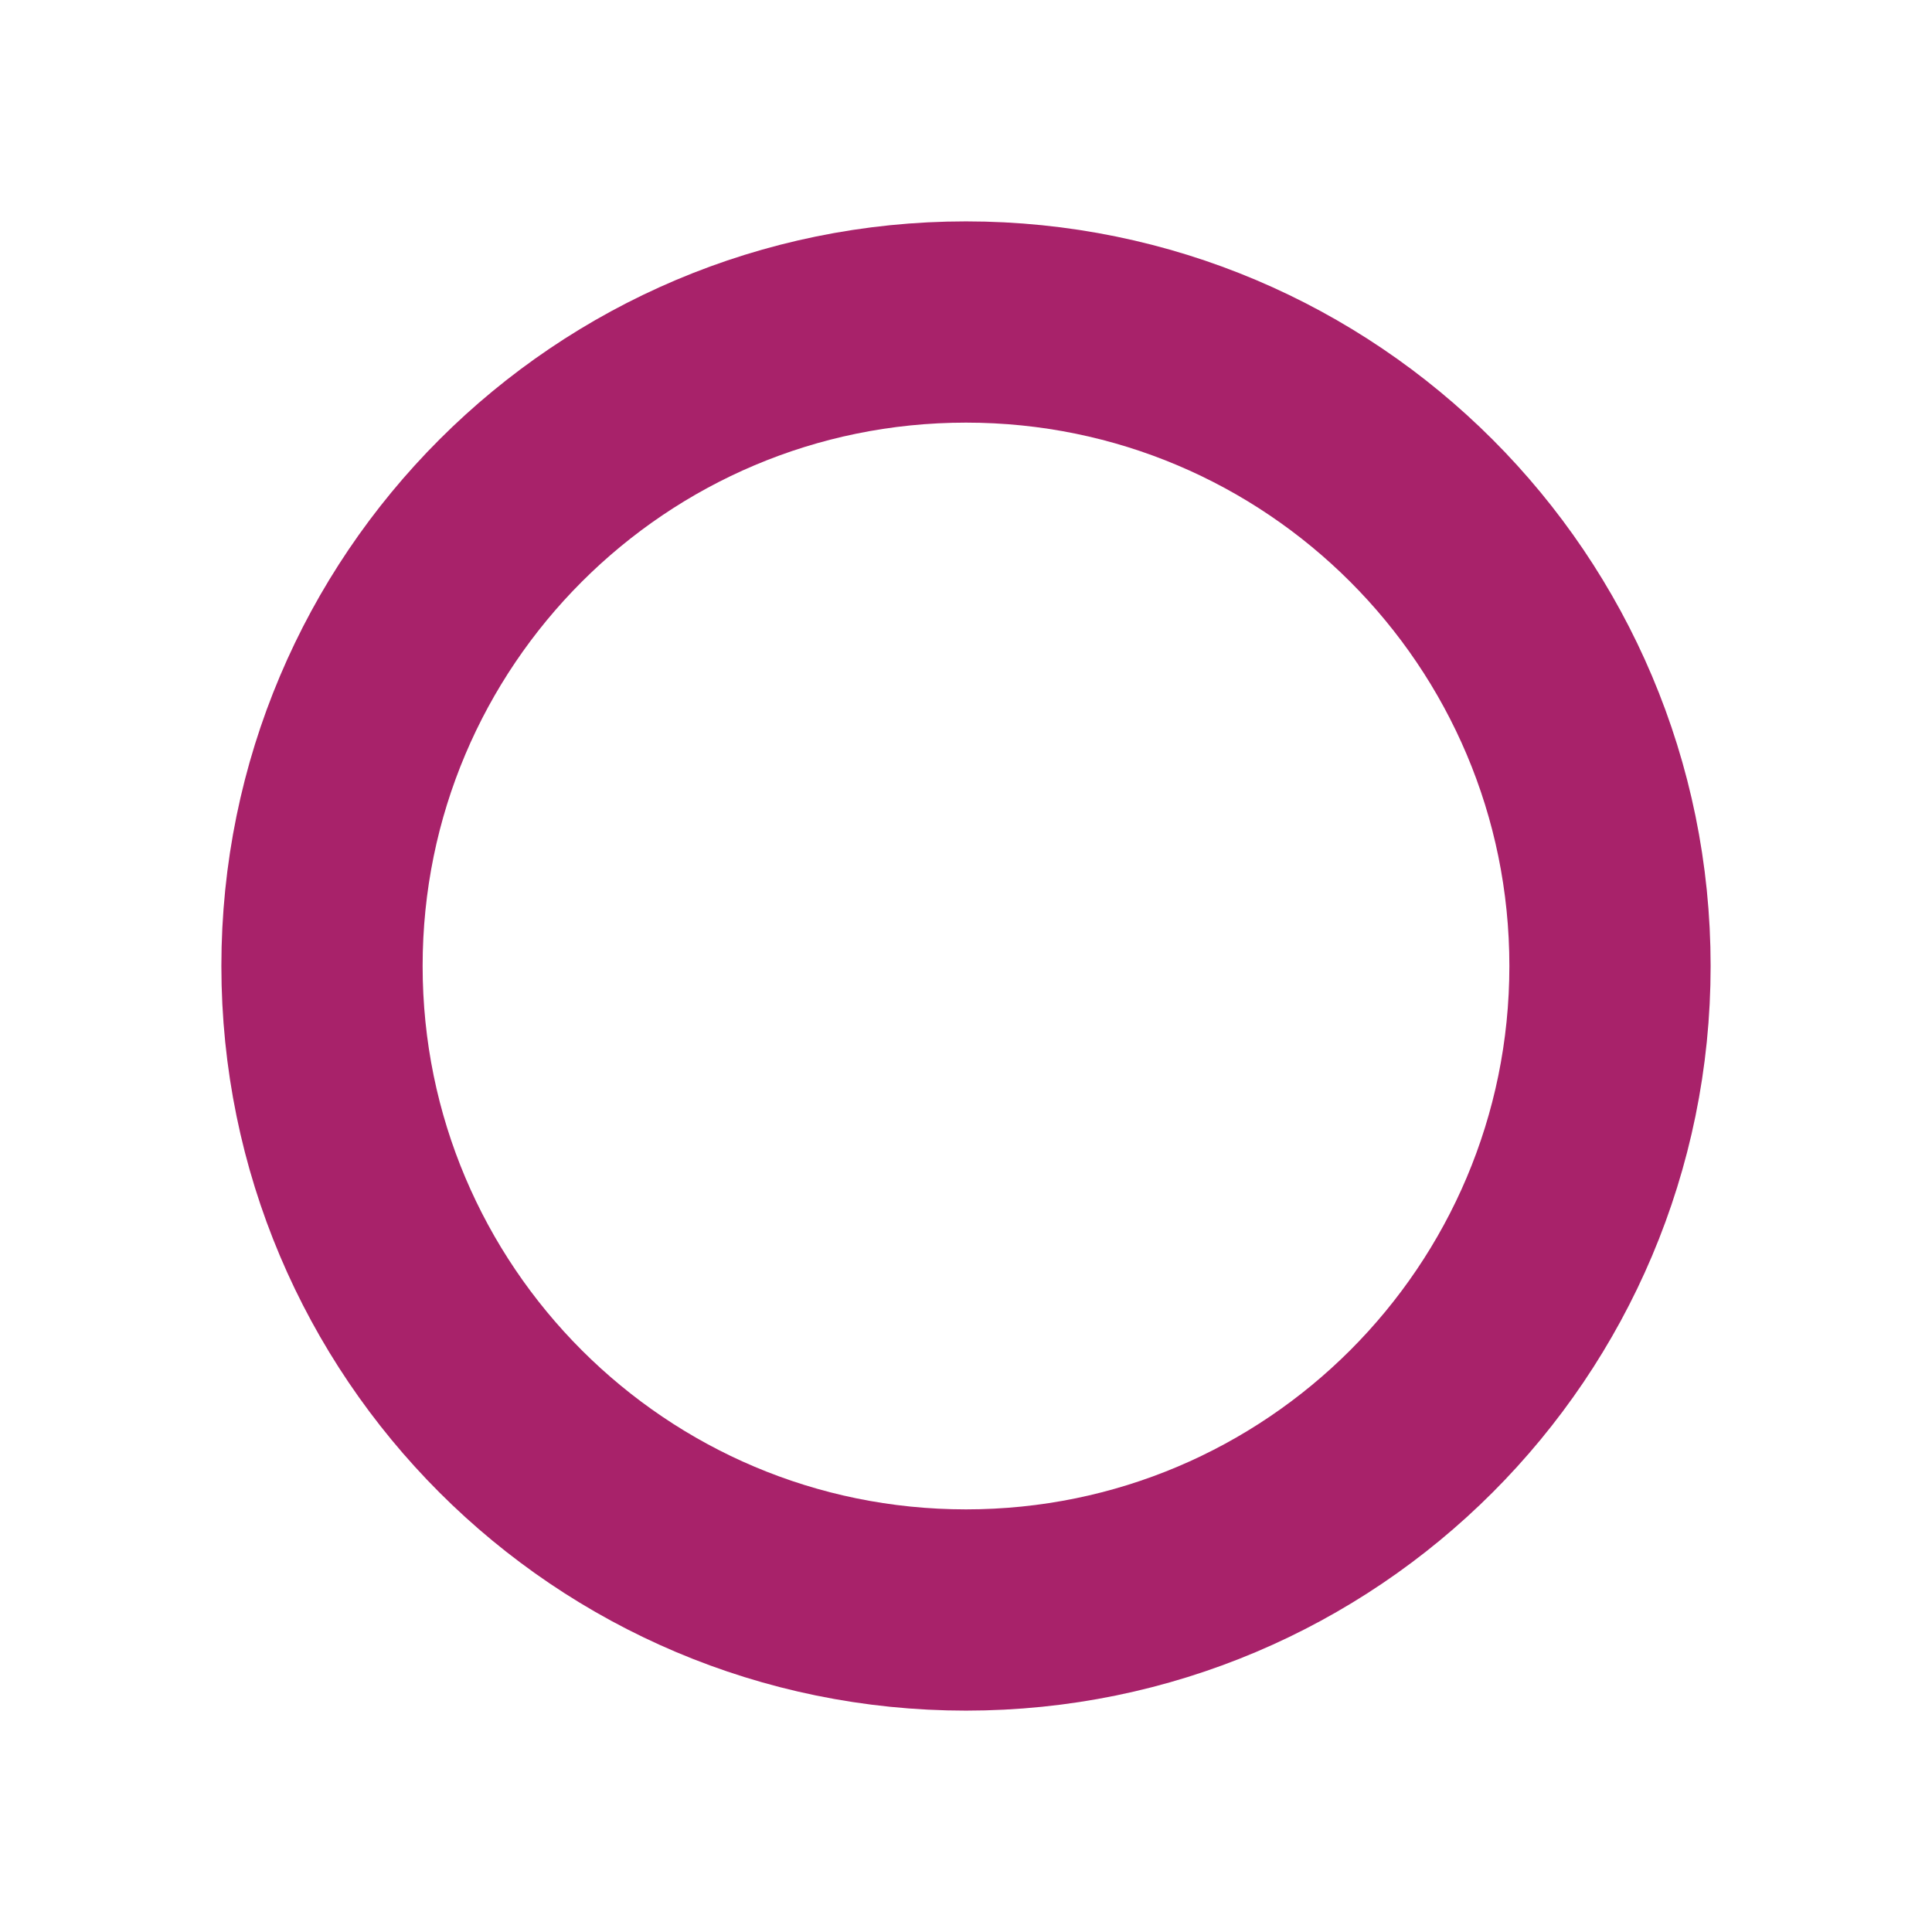
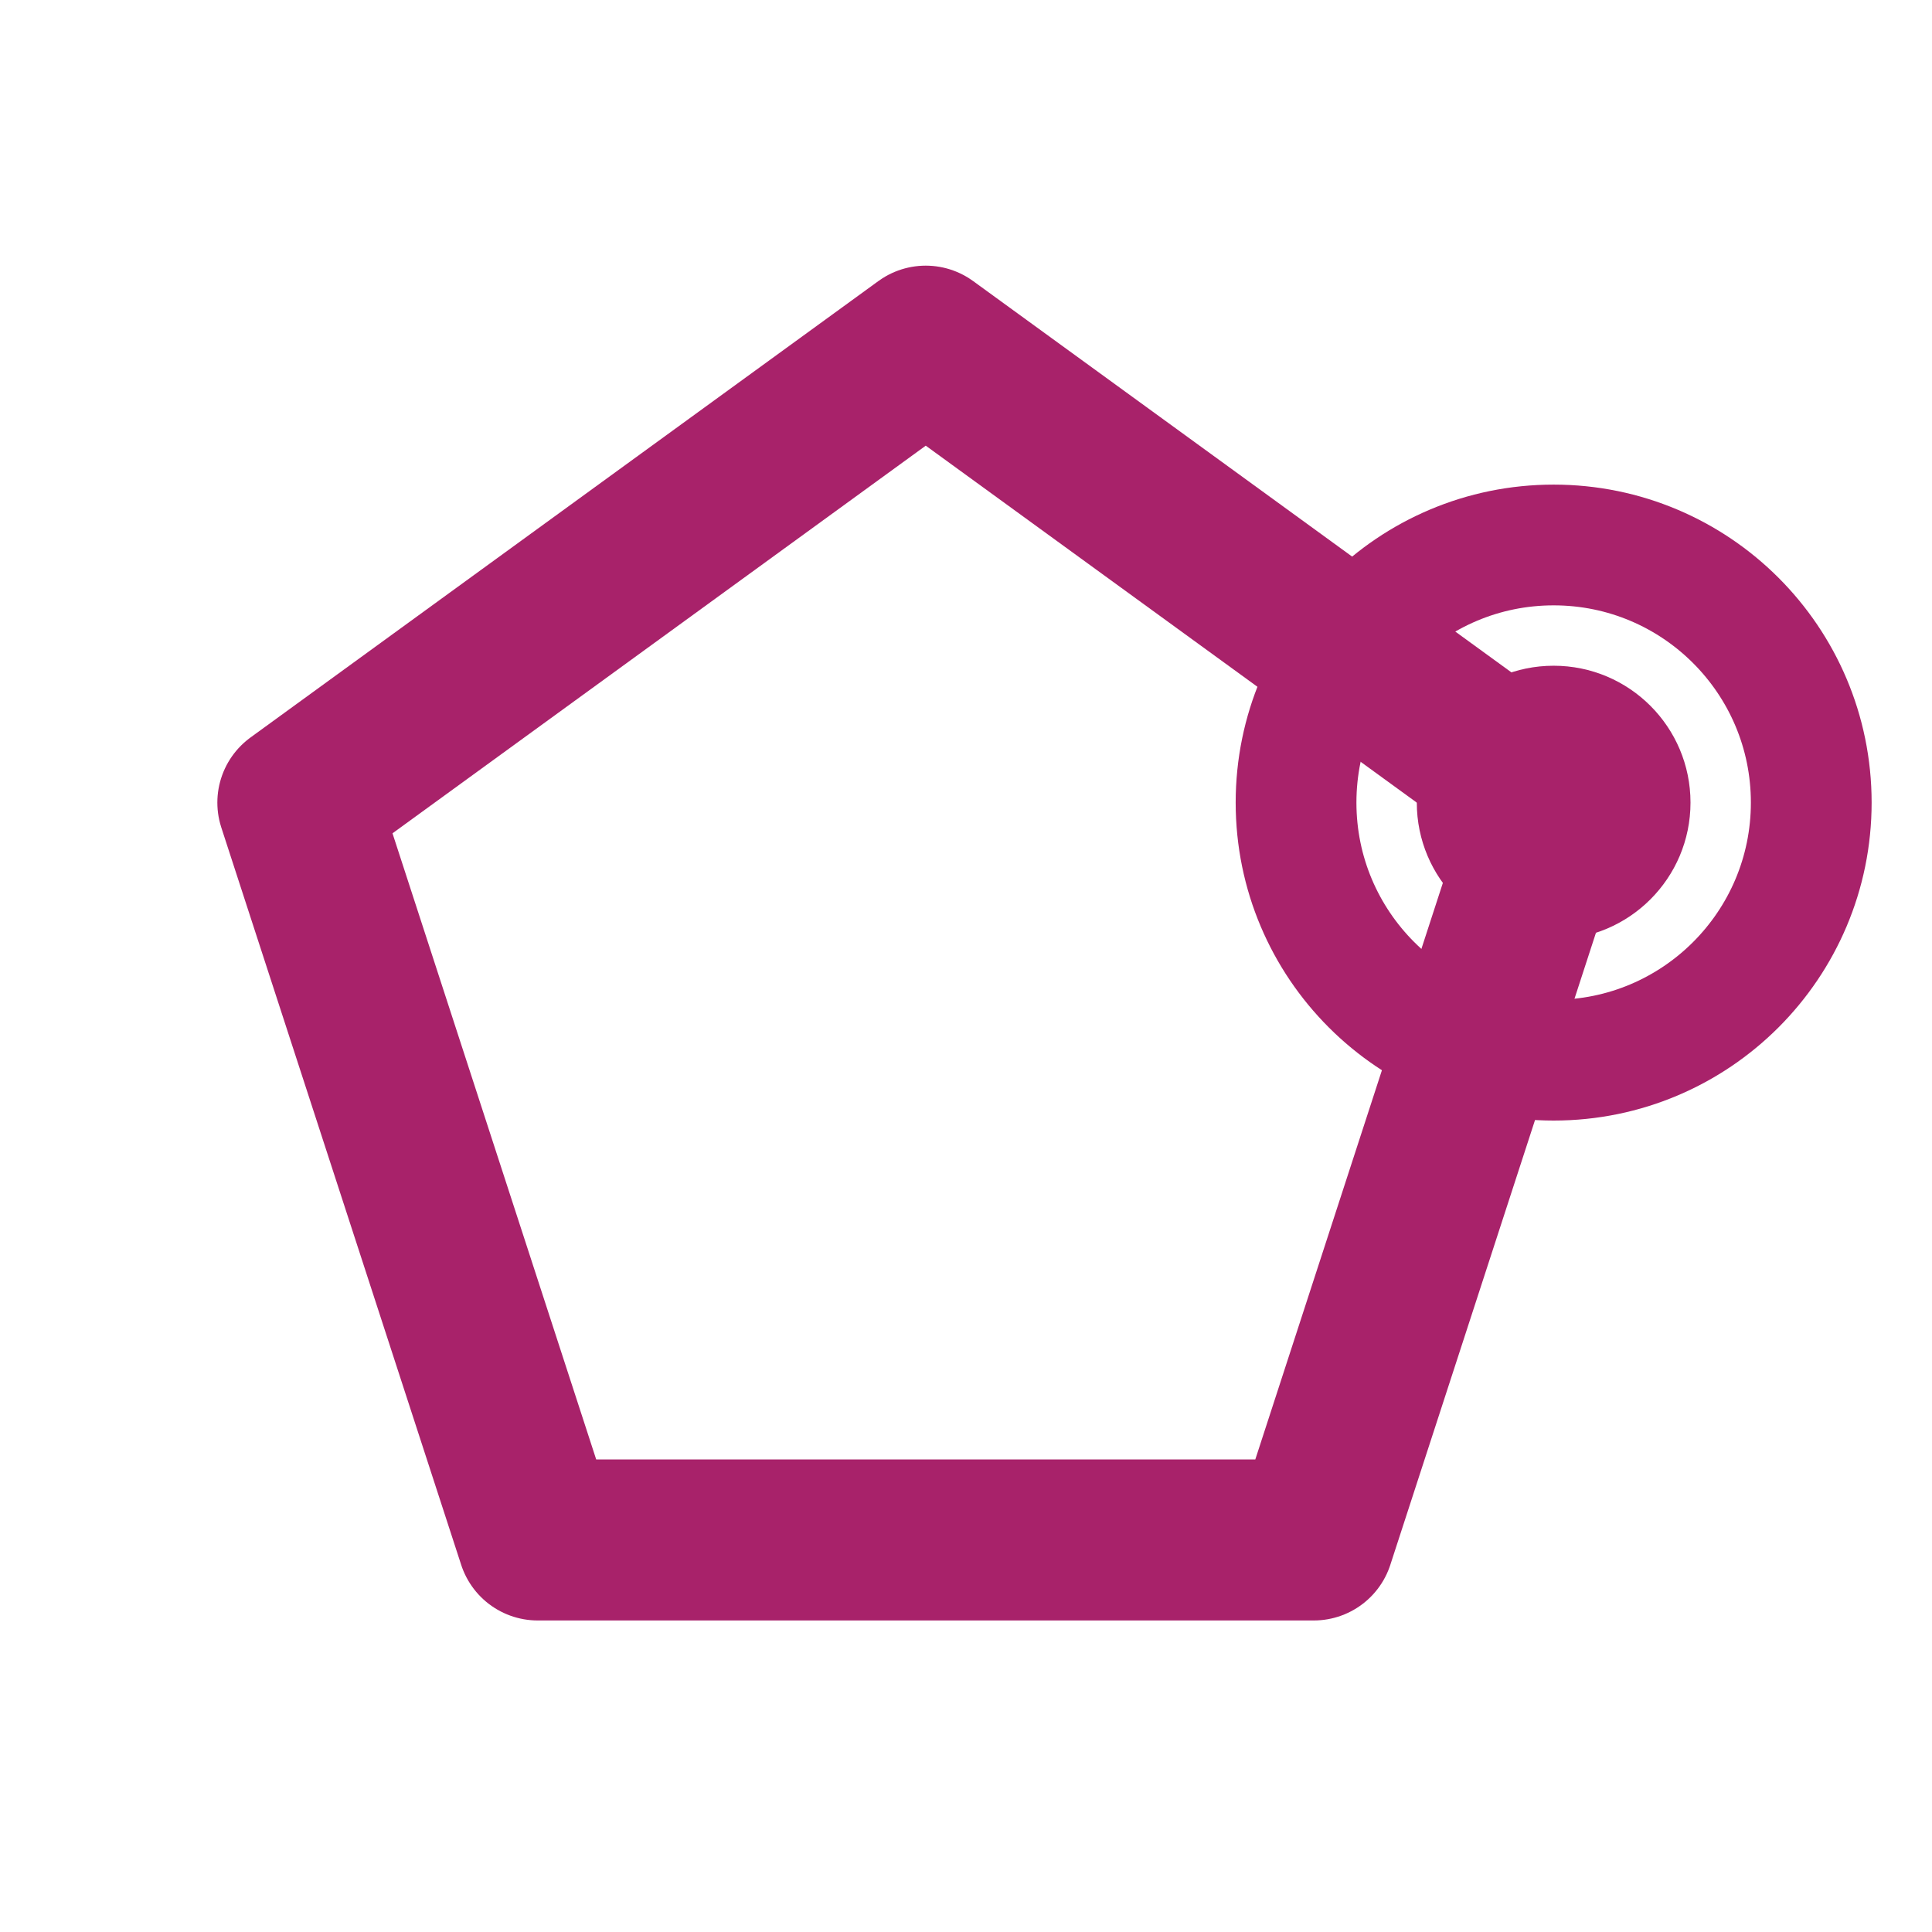
- <svg xmlns="http://www.w3.org/2000/svg" viewBox="0 0 24 24">
-   <circle cx="12" cy="12" r="8" fill="none" stroke="#a8226a" stroke-width="2.5" />
+ <svg xmlns="http://www.w3.org/2000/svg" viewBox="0 0 24 24" width="24" height="24" fill="none" stroke-width="2" stroke-linecap="round" stroke-linejoin="round">
+   <style>.s{stroke:#a8226a}.f{fill:#a8226a}.sm{display:none}@media (prefers-color-scheme:dark){.s{stroke:#f07bb5}.f{fill:#f07bb5}}@media (max-width:20px){.lg{display:none}.sm{display:inline}}</style>
+   <path class="s" d="M11.50 4.30 L19.30 9.97 L16.32 19.13 L6.68 19.13 L3.70 9.97Z" />
+   <g class="lg">
+     <circle class="f" cx="19.30" cy="9.97" r="1.7" />
+     <circle class="s" cx="19.30" cy="9.97" r="3.2" stroke-width="1.5" />
+   </g>
+   <circle class="f sm" cx="19.30" cy="9.97" r="2.8" />
</svg>
